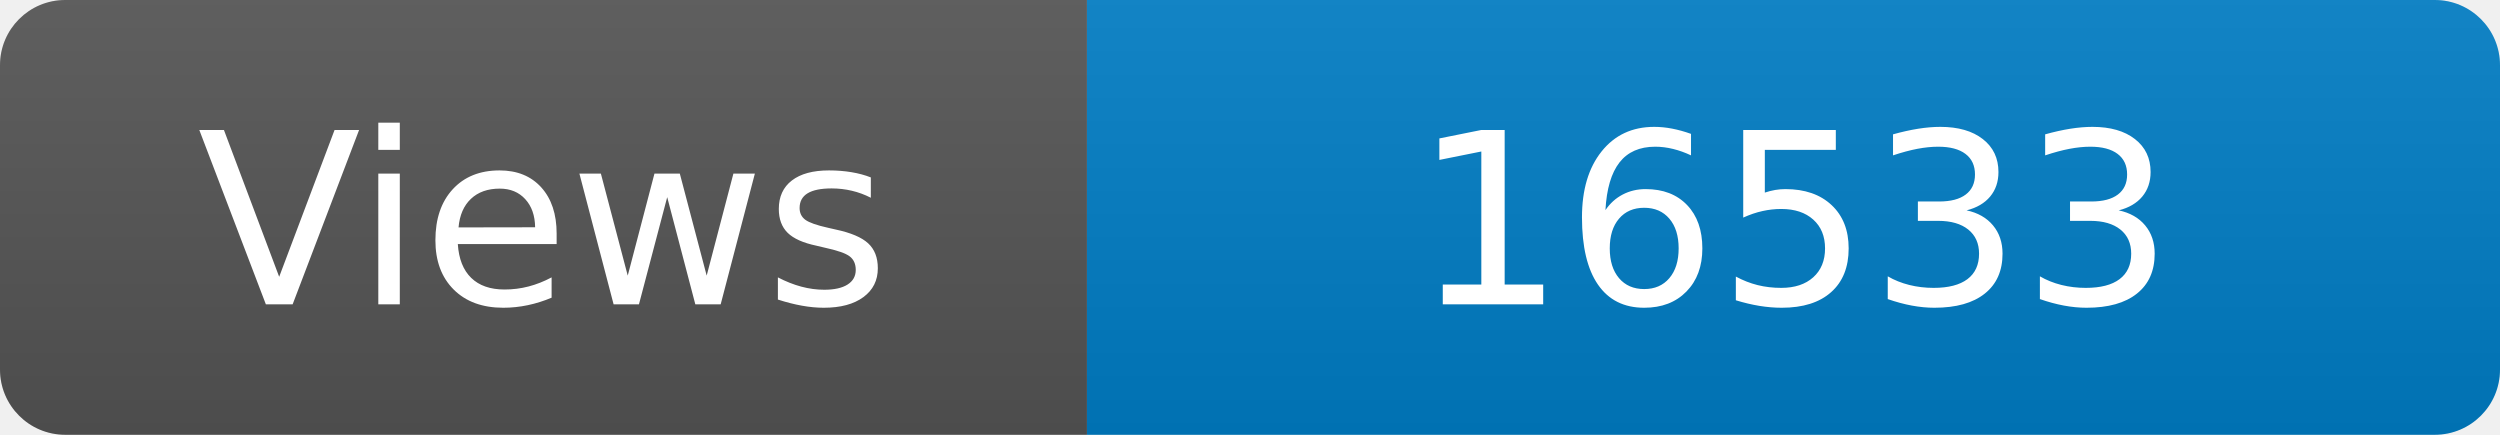
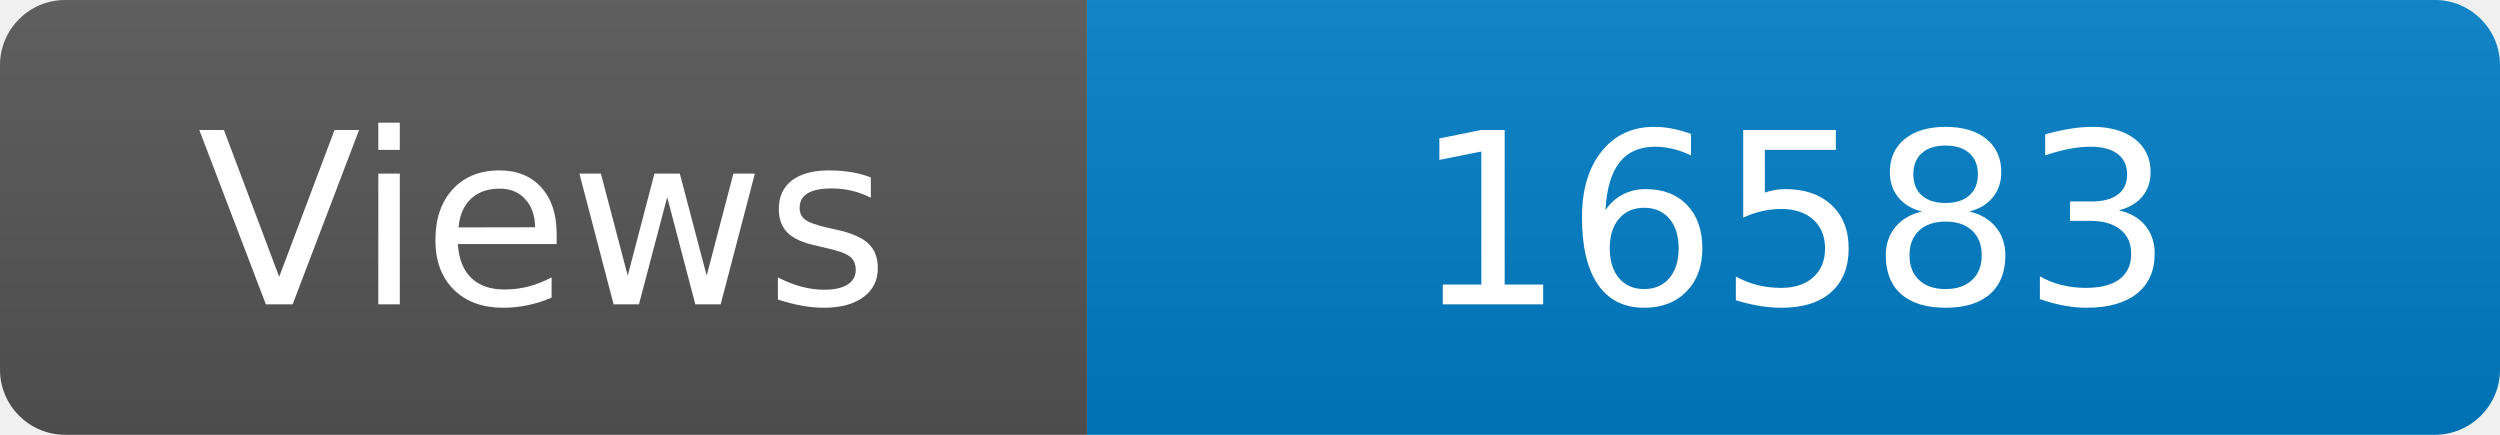
<svg xmlns="http://www.w3.org/2000/svg" width="115" height="20" role="img" aria-label="Maintained?: yes">
  <linearGradient id="s" x2="0" y2="100%">
    <stop offset="0" stop-color="#bbb" stop-opacity=".1" />
    <stop offset="1" stop-opacity=".1" />
  </linearGradient>
  <clipPath id="r">
    <rect width="115" height="20" rx="3" fill="#fff" />
  </clipPath>
  <g clip-path="url(#r)">
    <rect width="50" height="20" fill="#555" />
    <rect x="50" width="160" height="20" fill="#007ec6" />
    <rect width="115" height="20" fill="url(#s)" />
  </g>
  <g fill="#fff" text-anchor="middle" font-family="Verdana,Geneva,DejaVu Sans,sans-serif" font-size="110">
    <text x="250" y="140" transform="scale(.1)" fill="#fff">Views</text>
-     <text x="825" y="140" transform="scale(.1)" fill="#fff">16533</text>
+     <text x="825" y="140" transform="scale(.1)" fill="#fff">16583</text>
  </g>
</svg>
